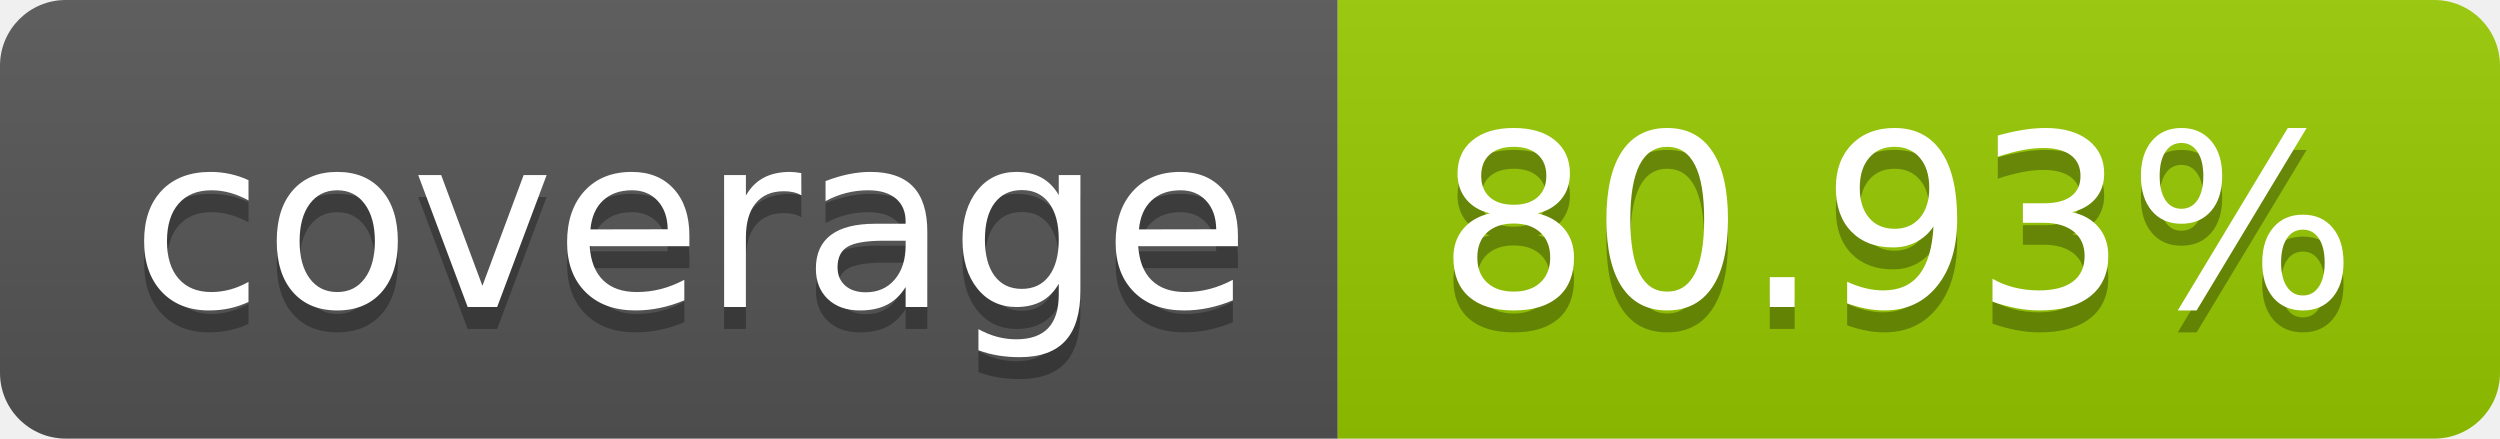
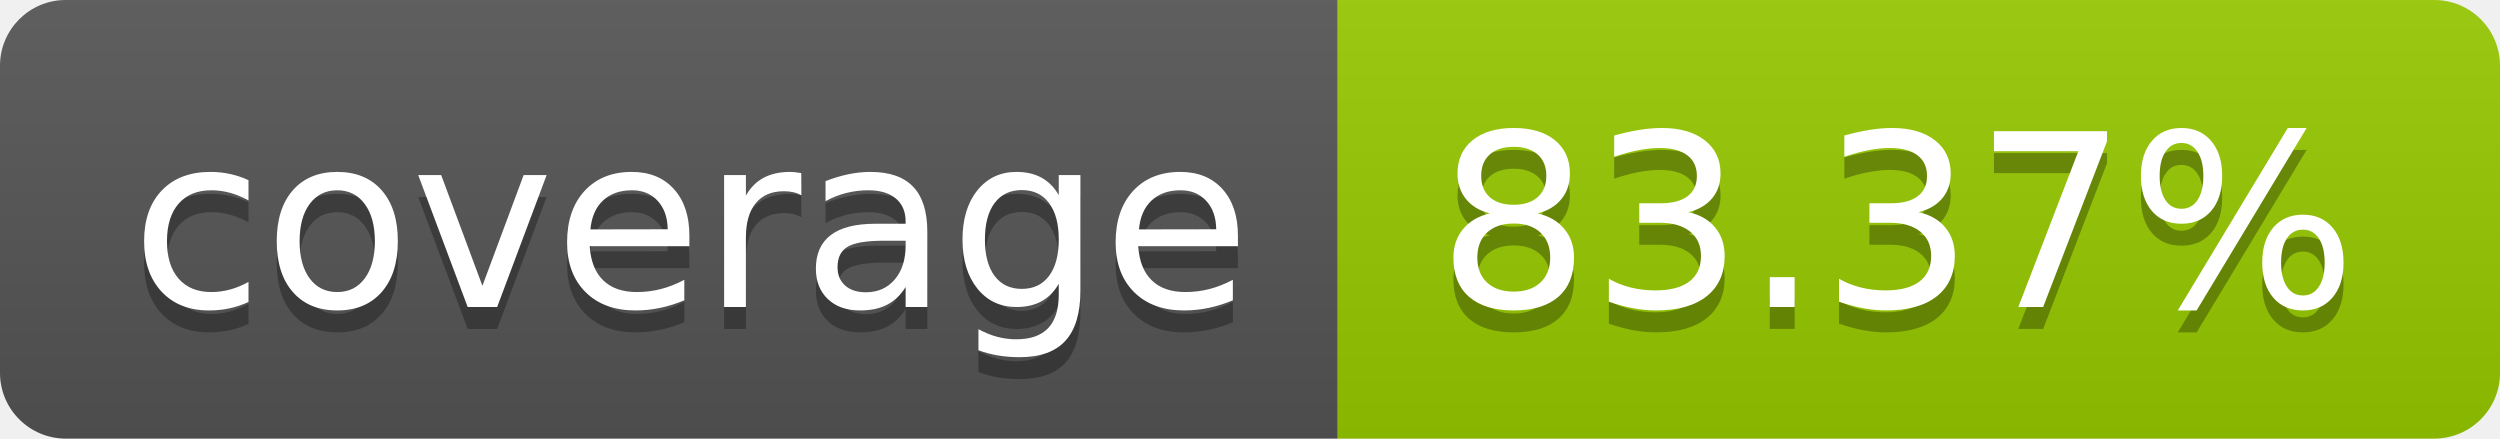
- <svg xmlns="http://www.w3.org/2000/svg" width="114" height="20" role="img" aria-label="coverage: 80.93%">
+ <svg xmlns="http://www.w3.org/2000/svg" width="114" height="20" role="img" aria-label="coverage: 83.37%">
  <linearGradient id="s" x2="0" y2="100%">
    <stop offset="0" stop-color="#bbb" stop-opacity=".1" />
    <stop offset="1" stop-opacity=".1" />
  </linearGradient>
  <clipPath id="r">
    <rect width="114" height="20" rx="3" fill="#fff" />
  </clipPath>
  <g clip-path="url(#r)">
    <rect width="61" height="20" fill="#555" />
    <rect x="61" width="53" height="20" fill="#97ca00" />
    <rect width="114" height="20" fill="url(#s)" />
  </g>
  <g fill="#fff" text-anchor="middle" font-family="Verdana,Geneva,DejaVu Sans,sans-serif" text-rendering="geometricPrecision" font-size="110">
    <text aria-hidden="true" x="315" y="150" fill="#010101" fill-opacity=".3" transform="scale(.1)" textLength="510">coverage</text>
    <text x="315" y="140" transform="scale(.1)" fill="#fff" textLength="510">coverage</text>
-     <text aria-hidden="true" x="865" y="150" fill="#010101" fill-opacity=".3" transform="scale(.1)" textLength="430">80.93%</text>
-     <text x="865" y="140" transform="scale(.1)" fill="#fff" textLength="430">80.93%</text>
+     <text aria-hidden="true" x="865" y="150" fill="#010101" fill-opacity=".3" transform="scale(.1)" textLength="430">83.37%</text>
+     <text x="865" y="140" transform="scale(.1)" fill="#fff" textLength="430">83.37%</text>
  </g>
</svg>
